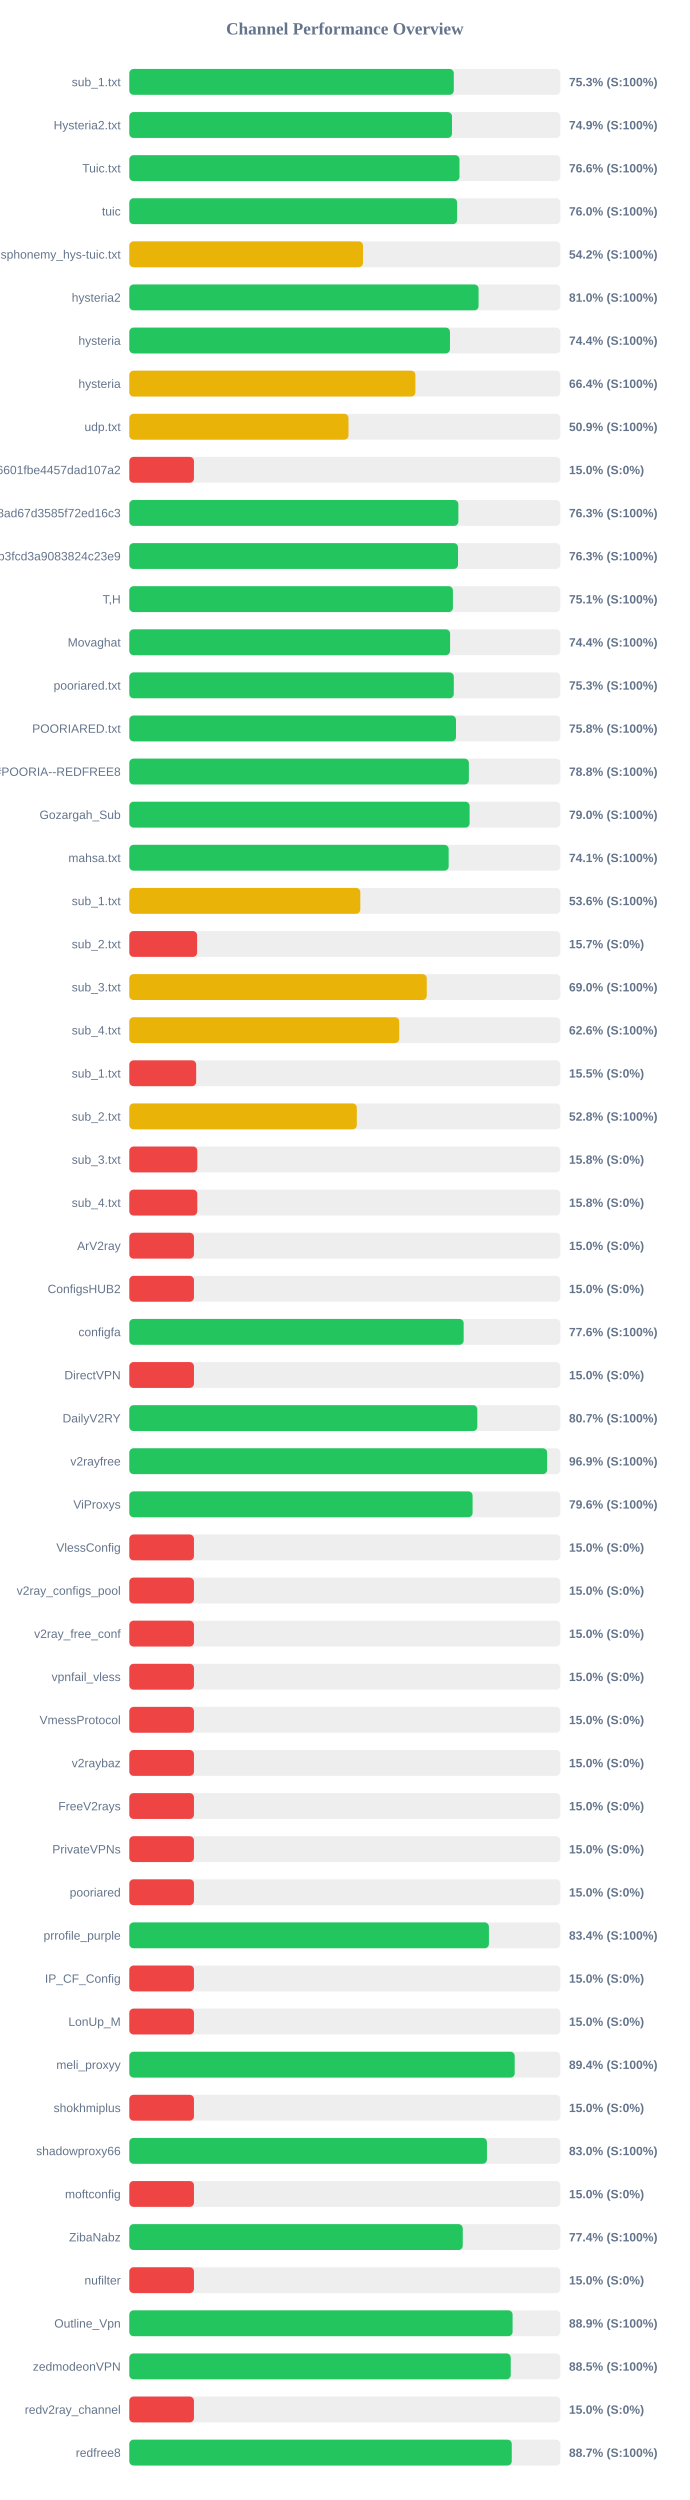
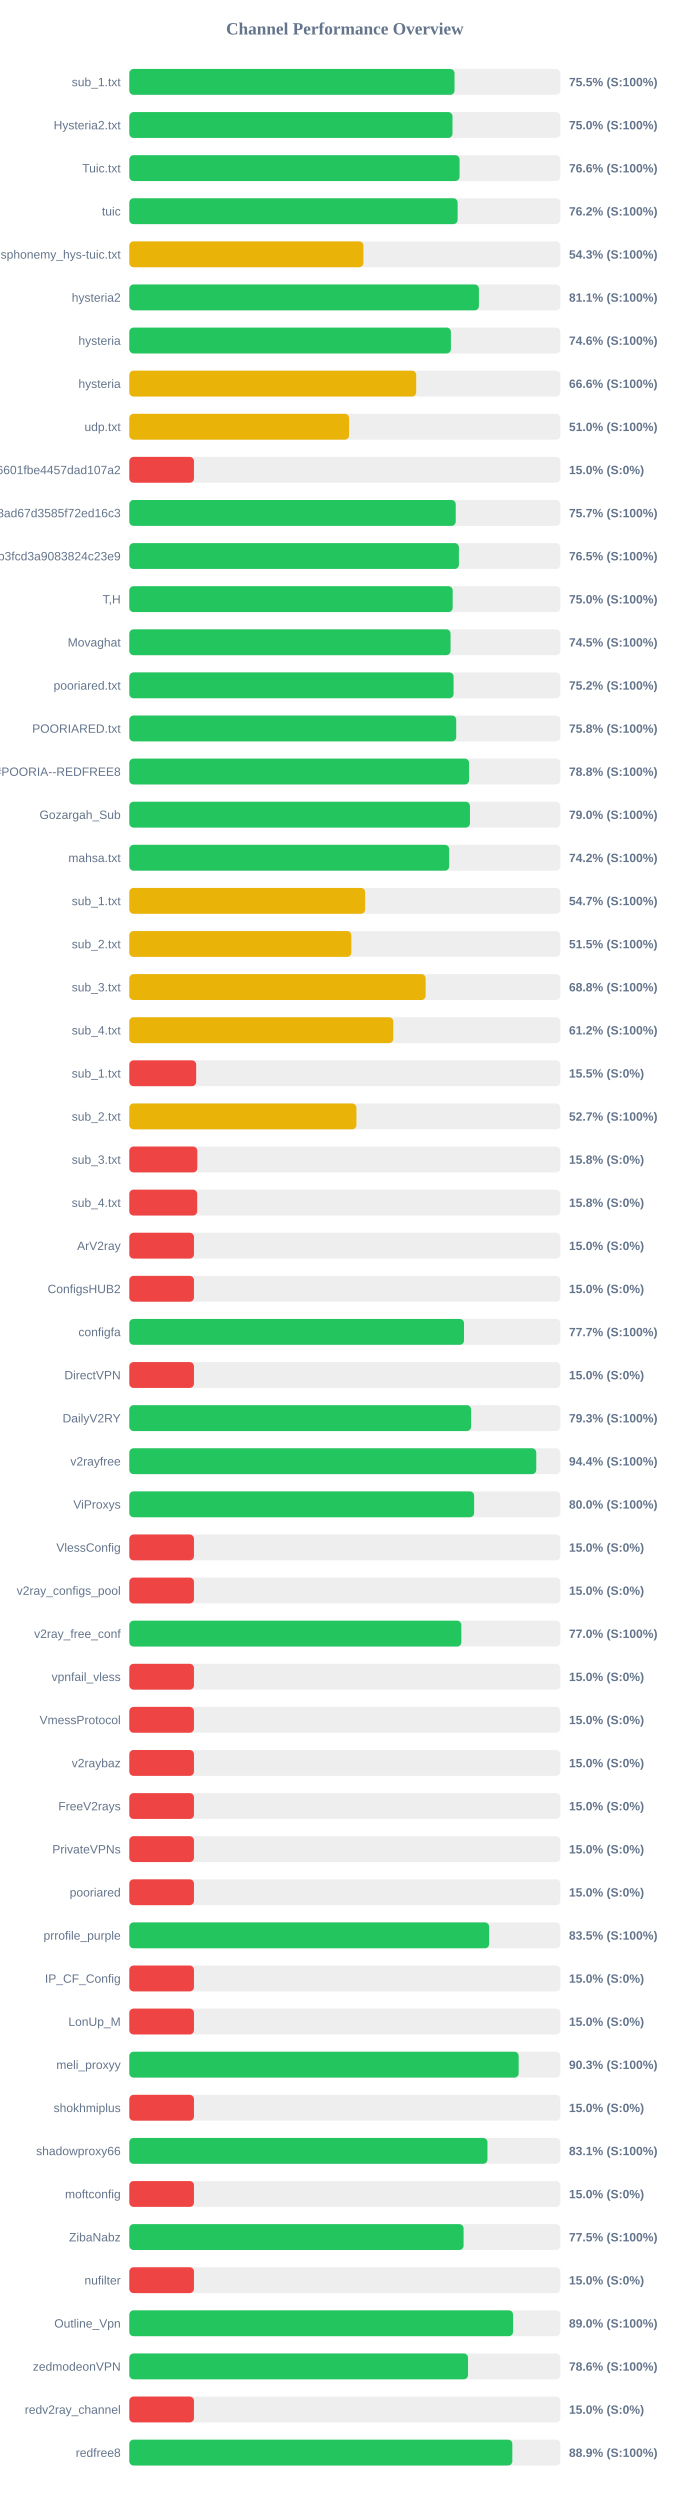
<svg xmlns="http://www.w3.org/2000/svg" width="800" height="2900" version="1.1">
  <style>
        .row { font: 14px Arial; fill: #64748b; }
        .score { font: bold 14px Arial; fill: #64748b; }
    </style>
  <text x="400" y="40" text-anchor="middle" font-size="20px" font-weight="bold" fill="#64748b">Channel Performance Overview</text>
  <rect x="150" y="80" width="500" height="30" fill="#eee" rx="5" />
-   <rect x="150" y="80" width="376.4" height="30" fill="#22c55e" rx="5" />
+   <rect x="150" y="80" width="377.25" height="30" fill="#22c55e" rx="5" />
  <text x="140" y="100" text-anchor="end" class="row">sub_1.txt</text>
-   <text x="660" y="100" text-anchor="start" class="score">75.3% (S:100%)</text>
+   <text x="660" y="100" text-anchor="start" class="score">75.5% (S:100%)</text>
  <rect x="150" y="130" width="500" height="30" fill="#eee" rx="5" />
-   <rect x="150" y="130" width="374.3" height="30" fill="#22c55e" rx="5" />
+   <rect x="150" y="130" width="374.9" height="30" fill="#22c55e" rx="5" />
  <text x="140" y="150" text-anchor="end" class="row">Hysteria2.txt</text>
-   <text x="660" y="150" text-anchor="start" class="score">74.9% (S:100%)</text>
+   <text x="660" y="150" text-anchor="start" class="score">75.0% (S:100%)</text>
  <rect x="150" y="180" width="500" height="30" fill="#eee" rx="5" />
-   <rect x="150" y="180" width="383.0" height="30" fill="#22c55e" rx="5" />
+   <rect x="150" y="180" width="383.1" height="30" fill="#22c55e" rx="5" />
  <text x="140" y="200" text-anchor="end" class="row">Tuic.txt</text>
  <text x="660" y="200" text-anchor="start" class="score">76.6% (S:100%)</text>
  <rect x="150" y="230" width="500" height="30" fill="#eee" rx="5" />
-   <rect x="150" y="230" width="380.25" height="30" fill="#22c55e" rx="5" />
+   <rect x="150" y="230" width="380.85" height="30" fill="#22c55e" rx="5" />
  <text x="140" y="250" text-anchor="end" class="row">tuic</text>
-   <text x="660" y="250" text-anchor="start" class="score">76.0% (S:100%)</text>
+   <text x="660" y="250" text-anchor="start" class="score">76.2% (S:100%)</text>
  <rect x="150" y="280" width="500" height="30" fill="#eee" rx="5" />
-   <rect x="150" y="280" width="271.05" height="30" fill="#eab308" rx="5" />
+   <rect x="150" y="280" width="271.55" height="30" fill="#eab308" rx="5" />
  <text x="140" y="300" text-anchor="end" class="row">ndsphonemy_hys-tuic.txt</text>
-   <text x="660" y="300" text-anchor="start" class="score">54.2% (S:100%)</text>
+   <text x="660" y="300" text-anchor="start" class="score">54.3% (S:100%)</text>
  <rect x="150" y="330" width="500" height="30" fill="#eee" rx="5" />
-   <rect x="150" y="330" width="405.15" height="30" fill="#22c55e" rx="5" />
+   <rect x="150" y="330" width="405.55" height="30" fill="#22c55e" rx="5" />
  <text x="140" y="350" text-anchor="end" class="row">hysteria2</text>
-   <text x="660" y="350" text-anchor="start" class="score">81.0% (S:100%)</text>
+   <text x="660" y="350" text-anchor="start" class="score">81.1% (S:100%)</text>
  <rect x="150" y="380" width="500" height="30" fill="#eee" rx="5" />
-   <rect x="150" y="380" width="371.95" height="30" fill="#22c55e" rx="5" />
+   <rect x="150" y="380" width="373.05" height="30" fill="#22c55e" rx="5" />
  <text x="140" y="400" text-anchor="end" class="row">hysteria</text>
-   <text x="660" y="400" text-anchor="start" class="score">74.4% (S:100%)</text>
+   <text x="660" y="400" text-anchor="start" class="score">74.6% (S:100%)</text>
  <rect x="150" y="430" width="500" height="30" fill="#eee" rx="5" />
-   <rect x="150" y="430" width="331.85" height="30" fill="#eab308" rx="5" />
+   <rect x="150" y="430" width="332.8" height="30" fill="#eab308" rx="5" />
  <text x="140" y="450" text-anchor="end" class="row">hysteria</text>
-   <text x="660" y="450" text-anchor="start" class="score">66.4% (S:100%)</text>
+   <text x="660" y="450" text-anchor="start" class="score">66.6% (S:100%)</text>
  <rect x="150" y="480" width="500" height="30" fill="#eee" rx="5" />
-   <rect x="150" y="480" width="254.25" height="30" fill="#eab308" rx="5" />
+   <rect x="150" y="480" width="254.95" height="30" fill="#eab308" rx="5" />
  <text x="140" y="500" text-anchor="end" class="row">udp.txt</text>
-   <text x="660" y="500" text-anchor="start" class="score">50.9% (S:100%)</text>
+   <text x="660" y="500" text-anchor="start" class="score">51.0% (S:100%)</text>
  <rect x="150" y="530" width="500" height="30" fill="#eee" rx="5" />
  <rect x="150" y="530" width="75.0" height="30" fill="#ef4444" rx="5" />
  <text x="140" y="550" text-anchor="end" class="row">6ca22ad3b96aa6601fbe4457dad107a2</text>
  <text x="660" y="550" text-anchor="start" class="score">15.0% (S:0%)</text>
  <rect x="150" y="580" width="500" height="30" fill="#eee" rx="5" />
-   <rect x="150" y="580" width="381.7" height="30" fill="#22c55e" rx="5" />
+   <rect x="150" y="580" width="378.65" height="30" fill="#22c55e" rx="5" />
  <text x="140" y="600" text-anchor="end" class="row">d2ddf60933dd08ad67d3585f72ed16c3</text>
-   <text x="660" y="600" text-anchor="start" class="score">76.3% (S:100%)</text>
+   <text x="660" y="600" text-anchor="start" class="score">75.7% (S:100%)</text>
  <rect x="150" y="630" width="500" height="30" fill="#eee" rx="5" />
-   <rect x="150" y="630" width="381.3" height="30" fill="#22c55e" rx="5" />
+   <rect x="150" y="630" width="382.35" height="30" fill="#22c55e" rx="5" />
  <text x="140" y="650" text-anchor="end" class="row">subscribe?token=8bc38a0c131e9b3fcd3a9083824c23e9</text>
-   <text x="660" y="650" text-anchor="start" class="score">76.3% (S:100%)</text>
+   <text x="660" y="650" text-anchor="start" class="score">76.5% (S:100%)</text>
  <rect x="150" y="680" width="500" height="30" fill="#eee" rx="5" />
-   <rect x="150" y="680" width="375.4" height="30" fill="#22c55e" rx="5" />
+   <rect x="150" y="680" width="375.1" height="30" fill="#22c55e" rx="5" />
  <text x="140" y="700" text-anchor="end" class="row">T,H</text>
-   <text x="660" y="700" text-anchor="start" class="score">75.1% (S:100%)</text>
+   <text x="660" y="700" text-anchor="start" class="score">75.0% (S:100%)</text>
  <rect x="150" y="730" width="500" height="30" fill="#eee" rx="5" />
-   <rect x="150" y="730" width="372.1" height="30" fill="#22c55e" rx="5" />
+   <rect x="150" y="730" width="372.65" height="30" fill="#22c55e" rx="5" />
  <text x="140" y="750" text-anchor="end" class="row">Movaghat</text>
-   <text x="660" y="750" text-anchor="start" class="score">74.4% (S:100%)</text>
+   <text x="660" y="750" text-anchor="start" class="score">74.5% (S:100%)</text>
  <rect x="150" y="780" width="500" height="30" fill="#eee" rx="5" />
-   <rect x="150" y="780" width="376.4" height="30" fill="#22c55e" rx="5" />
+   <rect x="150" y="780" width="376.15" height="30" fill="#22c55e" rx="5" />
  <text x="140" y="800" text-anchor="end" class="row">pooriared.txt</text>
-   <text x="660" y="800" text-anchor="start" class="score">75.3% (S:100%)</text>
+   <text x="660" y="800" text-anchor="start" class="score">75.2% (S:100%)</text>
  <rect x="150" y="830" width="500" height="30" fill="#eee" rx="5" />
-   <rect x="150" y="830" width="378.95" height="30" fill="#22c55e" rx="5" />
+   <rect x="150" y="830" width="379.2" height="30" fill="#22c55e" rx="5" />
  <text x="140" y="850" text-anchor="end" class="row">POORIARED.txt</text>
  <text x="660" y="850" text-anchor="start" class="score">75.8% (S:100%)</text>
  <rect x="150" y="880" width="500" height="30" fill="#eee" rx="5" />
-   <rect x="150" y="880" width="393.9" height="30" fill="#22c55e" rx="5" />
+   <rect x="150" y="880" width="394.15" height="30" fill="#22c55e" rx="5" />
  <text x="140" y="900" text-anchor="end" class="row">POORIA--REDFREE8.txt#POORIA--REDFREE8</text>
  <text x="660" y="900" text-anchor="start" class="score">78.8% (S:100%)</text>
  <rect x="150" y="930" width="500" height="30" fill="#eee" rx="5" />
-   <rect x="150" y="930" width="394.75" height="30" fill="#22c55e" rx="5" />
+   <rect x="150" y="930" width="395.15" height="30" fill="#22c55e" rx="5" />
  <text x="140" y="950" text-anchor="end" class="row">Gozargah_Sub</text>
  <text x="660" y="950" text-anchor="start" class="score">79.0% (S:100%)</text>
  <rect x="150" y="980" width="500" height="30" fill="#eee" rx="5" />
-   <rect x="150" y="980" width="370.45" height="30" fill="#22c55e" rx="5" />
+   <rect x="150" y="980" width="371.05" height="30" fill="#22c55e" rx="5" />
  <text x="140" y="1000" text-anchor="end" class="row">mahsa.txt</text>
-   <text x="660" y="1000" text-anchor="start" class="score">74.1% (S:100%)</text>
+   <text x="660" y="1000" text-anchor="start" class="score">74.2% (S:100%)</text>
  <rect x="150" y="1030" width="500" height="30" fill="#eee" rx="5" />
-   <rect x="150" y="1030" width="267.95" height="30" fill="#eab308" rx="5" />
+   <rect x="150" y="1030" width="273.55" height="30" fill="#eab308" rx="5" />
  <text x="140" y="1050" text-anchor="end" class="row">sub_1.txt</text>
-   <text x="660" y="1050" text-anchor="start" class="score">53.6% (S:100%)</text>
+   <text x="660" y="1050" text-anchor="start" class="score">54.7% (S:100%)</text>
  <rect x="150" y="1080" width="500" height="30" fill="#eee" rx="5" />
-   <rect x="150" y="1080" width="78.65" height="30" fill="#ef4444" rx="5" />
+   <rect x="150" y="1080" width="257.55" height="30" fill="#eab308" rx="5" />
  <text x="140" y="1100" text-anchor="end" class="row">sub_2.txt</text>
-   <text x="660" y="1100" text-anchor="start" class="score">15.7% (S:0%)</text>
+   <text x="660" y="1100" text-anchor="start" class="score">51.5% (S:100%)</text>
  <rect x="150" y="1130" width="500" height="30" fill="#eee" rx="5" />
-   <rect x="150" y="1130" width="345.05" height="30" fill="#eab308" rx="5" />
+   <rect x="150" y="1130" width="343.75" height="30" fill="#eab308" rx="5" />
  <text x="140" y="1150" text-anchor="end" class="row">sub_3.txt</text>
-   <text x="660" y="1150" text-anchor="start" class="score">69.0% (S:100%)</text>
+   <text x="660" y="1150" text-anchor="start" class="score">68.8% (S:100%)</text>
  <rect x="150" y="1180" width="500" height="30" fill="#eee" rx="5" />
-   <rect x="150" y="1180" width="313.1" height="30" fill="#eab308" rx="5" />
+   <rect x="150" y="1180" width="306.2" height="30" fill="#eab308" rx="5" />
  <text x="140" y="1200" text-anchor="end" class="row">sub_4.txt</text>
-   <text x="660" y="1200" text-anchor="start" class="score">62.6% (S:100%)</text>
+   <text x="660" y="1200" text-anchor="start" class="score">61.2% (S:100%)</text>
  <rect x="150" y="1230" width="500" height="30" fill="#eee" rx="5" />
  <rect x="150" y="1230" width="77.55" height="30" fill="#ef4444" rx="5" />
  <text x="140" y="1250" text-anchor="end" class="row">sub_1.txt</text>
  <text x="660" y="1250" text-anchor="start" class="score">15.5% (S:0%)</text>
  <rect x="150" y="1280" width="500" height="30" fill="#eee" rx="5" />
-   <rect x="150" y="1280" width="263.9" height="30" fill="#eab308" rx="5" />
+   <rect x="150" y="1280" width="263.45" height="30" fill="#eab308" rx="5" />
  <text x="140" y="1300" text-anchor="end" class="row">sub_2.txt</text>
-   <text x="660" y="1300" text-anchor="start" class="score">52.8% (S:100%)</text>
+   <text x="660" y="1300" text-anchor="start" class="score">52.7% (S:100%)</text>
  <rect x="150" y="1330" width="500" height="30" fill="#eee" rx="5" />
  <rect x="150" y="1330" width="78.9" height="30" fill="#ef4444" rx="5" />
  <text x="140" y="1350" text-anchor="end" class="row">sub_3.txt</text>
  <text x="660" y="1350" text-anchor="start" class="score">15.8% (S:0%)</text>
  <rect x="150" y="1380" width="500" height="30" fill="#eee" rx="5" />
-   <rect x="150" y="1380" width="78.85" height="30" fill="#ef4444" rx="5" />
+   <rect x="150" y="1380" width="78.75" height="30" fill="#ef4444" rx="5" />
  <text x="140" y="1400" text-anchor="end" class="row">sub_4.txt</text>
  <text x="660" y="1400" text-anchor="start" class="score">15.8% (S:0%)</text>
  <rect x="150" y="1430" width="500" height="30" fill="#eee" rx="5" />
  <rect x="150" y="1430" width="75.0" height="30" fill="#ef4444" rx="5" />
  <text x="140" y="1450" text-anchor="end" class="row">ArV2ray</text>
  <text x="660" y="1450" text-anchor="start" class="score">15.0% (S:0%)</text>
  <rect x="150" y="1480" width="500" height="30" fill="#eee" rx="5" />
  <rect x="150" y="1480" width="75.0" height="30" fill="#ef4444" rx="5" />
  <text x="140" y="1500" text-anchor="end" class="row">ConfigsHUB2</text>
  <text x="660" y="1500" text-anchor="start" class="score">15.0% (S:0%)</text>
  <rect x="150" y="1530" width="500" height="30" fill="#eee" rx="5" />
-   <rect x="150" y="1530" width="387.85" height="30" fill="#22c55e" rx="5" />
+   <rect x="150" y="1530" width="388.25" height="30" fill="#22c55e" rx="5" />
  <text x="140" y="1550" text-anchor="end" class="row">configfa</text>
-   <text x="660" y="1550" text-anchor="start" class="score">77.6% (S:100%)</text>
+   <text x="660" y="1550" text-anchor="start" class="score">77.7% (S:100%)</text>
  <rect x="150" y="1580" width="500" height="30" fill="#eee" rx="5" />
  <rect x="150" y="1580" width="75.0" height="30" fill="#ef4444" rx="5" />
  <text x="140" y="1600" text-anchor="end" class="row">DirectVPN</text>
  <text x="660" y="1600" text-anchor="start" class="score">15.0% (S:0%)</text>
  <rect x="150" y="1630" width="500" height="30" fill="#eee" rx="5" />
-   <rect x="150" y="1630" width="403.7" height="30" fill="#22c55e" rx="5" />
+   <rect x="150" y="1630" width="396.45" height="30" fill="#22c55e" rx="5" />
  <text x="140" y="1650" text-anchor="end" class="row">DailyV2RY</text>
-   <text x="660" y="1650" text-anchor="start" class="score">80.7% (S:100%)</text>
+   <text x="660" y="1650" text-anchor="start" class="score">79.3% (S:100%)</text>
  <rect x="150" y="1680" width="500" height="30" fill="#eee" rx="5" />
-   <rect x="150" y="1680" width="484.65" height="30" fill="#22c55e" rx="5" />
+   <rect x="150" y="1680" width="472.05" height="30" fill="#22c55e" rx="5" />
  <text x="140" y="1700" text-anchor="end" class="row">v2rayfree</text>
-   <text x="660" y="1700" text-anchor="start" class="score">96.9% (S:100%)</text>
+   <text x="660" y="1700" text-anchor="start" class="score">94.4% (S:100%)</text>
  <rect x="150" y="1730" width="500" height="30" fill="#eee" rx="5" />
-   <rect x="150" y="1730" width="398.2" height="30" fill="#22c55e" rx="5" />
+   <rect x="150" y="1730" width="400.0" height="30" fill="#22c55e" rx="5" />
  <text x="140" y="1750" text-anchor="end" class="row">ViProxys</text>
-   <text x="660" y="1750" text-anchor="start" class="score">79.6% (S:100%)</text>
+   <text x="660" y="1750" text-anchor="start" class="score">80.0% (S:100%)</text>
  <rect x="150" y="1780" width="500" height="30" fill="#eee" rx="5" />
  <rect x="150" y="1780" width="75.0" height="30" fill="#ef4444" rx="5" />
  <text x="140" y="1800" text-anchor="end" class="row">VlessConfig</text>
  <text x="660" y="1800" text-anchor="start" class="score">15.0% (S:0%)</text>
  <rect x="150" y="1830" width="500" height="30" fill="#eee" rx="5" />
  <rect x="150" y="1830" width="75.0" height="30" fill="#ef4444" rx="5" />
  <text x="140" y="1850" text-anchor="end" class="row">v2ray_configs_pool</text>
  <text x="660" y="1850" text-anchor="start" class="score">15.0% (S:0%)</text>
  <rect x="150" y="1880" width="500" height="30" fill="#eee" rx="5" />
-   <rect x="150" y="1880" width="75.0" height="30" fill="#ef4444" rx="5" />
+   <rect x="150" y="1880" width="385.15" height="30" fill="#22c55e" rx="5" />
  <text x="140" y="1900" text-anchor="end" class="row">v2ray_free_conf</text>
-   <text x="660" y="1900" text-anchor="start" class="score">15.0% (S:0%)</text>
+   <text x="660" y="1900" text-anchor="start" class="score">77.0% (S:100%)</text>
  <rect x="150" y="1930" width="500" height="30" fill="#eee" rx="5" />
  <rect x="150" y="1930" width="75.0" height="30" fill="#ef4444" rx="5" />
  <text x="140" y="1950" text-anchor="end" class="row">vpnfail_vless</text>
  <text x="660" y="1950" text-anchor="start" class="score">15.0% (S:0%)</text>
  <rect x="150" y="1980" width="500" height="30" fill="#eee" rx="5" />
  <rect x="150" y="1980" width="75.0" height="30" fill="#ef4444" rx="5" />
  <text x="140" y="2000" text-anchor="end" class="row">VmessProtocol</text>
  <text x="660" y="2000" text-anchor="start" class="score">15.0% (S:0%)</text>
  <rect x="150" y="2030" width="500" height="30" fill="#eee" rx="5" />
  <rect x="150" y="2030" width="75.0" height="30" fill="#ef4444" rx="5" />
  <text x="140" y="2050" text-anchor="end" class="row">v2raybaz</text>
  <text x="660" y="2050" text-anchor="start" class="score">15.0% (S:0%)</text>
  <rect x="150" y="2080" width="500" height="30" fill="#eee" rx="5" />
  <rect x="150" y="2080" width="75.0" height="30" fill="#ef4444" rx="5" />
  <text x="140" y="2100" text-anchor="end" class="row">FreeV2rays</text>
  <text x="660" y="2100" text-anchor="start" class="score">15.0% (S:0%)</text>
  <rect x="150" y="2130" width="500" height="30" fill="#eee" rx="5" />
  <rect x="150" y="2130" width="75.0" height="30" fill="#ef4444" rx="5" />
  <text x="140" y="2150" text-anchor="end" class="row">PrivateVPNs</text>
  <text x="660" y="2150" text-anchor="start" class="score">15.0% (S:0%)</text>
  <rect x="150" y="2180" width="500" height="30" fill="#eee" rx="5" />
  <rect x="150" y="2180" width="75.0" height="30" fill="#ef4444" rx="5" />
  <text x="140" y="2200" text-anchor="end" class="row">pooriared</text>
  <text x="660" y="2200" text-anchor="start" class="score">15.0% (S:0%)</text>
  <rect x="150" y="2230" width="500" height="30" fill="#eee" rx="5" />
-   <rect x="150" y="2230" width="417.15" height="30" fill="#22c55e" rx="5" />
+   <rect x="150" y="2230" width="417.4" height="30" fill="#22c55e" rx="5" />
  <text x="140" y="2250" text-anchor="end" class="row">prrofile_purple</text>
-   <text x="660" y="2250" text-anchor="start" class="score">83.4% (S:100%)</text>
+   <text x="660" y="2250" text-anchor="start" class="score">83.5% (S:100%)</text>
  <rect x="150" y="2280" width="500" height="30" fill="#eee" rx="5" />
  <rect x="150" y="2280" width="75.0" height="30" fill="#ef4444" rx="5" />
  <text x="140" y="2300" text-anchor="end" class="row">IP_CF_Config</text>
  <text x="660" y="2300" text-anchor="start" class="score">15.0% (S:0%)</text>
  <rect x="150" y="2330" width="500" height="30" fill="#eee" rx="5" />
  <rect x="150" y="2330" width="75.0" height="30" fill="#ef4444" rx="5" />
  <text x="140" y="2350" text-anchor="end" class="row">LonUp_M</text>
  <text x="660" y="2350" text-anchor="start" class="score">15.0% (S:0%)</text>
  <rect x="150" y="2380" width="500" height="30" fill="#eee" rx="5" />
-   <rect x="150" y="2380" width="447.05" height="30" fill="#22c55e" rx="5" />
+   <rect x="150" y="2380" width="451.65" height="30" fill="#22c55e" rx="5" />
  <text x="140" y="2400" text-anchor="end" class="row">meli_proxyy</text>
-   <text x="660" y="2400" text-anchor="start" class="score">89.4% (S:100%)</text>
+   <text x="660" y="2400" text-anchor="start" class="score">90.3% (S:100%)</text>
  <rect x="150" y="2430" width="500" height="30" fill="#eee" rx="5" />
  <rect x="150" y="2430" width="75.0" height="30" fill="#ef4444" rx="5" />
  <text x="140" y="2450" text-anchor="end" class="row">shokhmiplus</text>
  <text x="660" y="2450" text-anchor="start" class="score">15.0% (S:0%)</text>
  <rect x="150" y="2480" width="500" height="30" fill="#eee" rx="5" />
-   <rect x="150" y="2480" width="414.85" height="30" fill="#22c55e" rx="5" />
+   <rect x="150" y="2480" width="415.45" height="30" fill="#22c55e" rx="5" />
  <text x="140" y="2500" text-anchor="end" class="row">shadowproxy66</text>
-   <text x="660" y="2500" text-anchor="start" class="score">83.0% (S:100%)</text>
+   <text x="660" y="2500" text-anchor="start" class="score">83.1% (S:100%)</text>
  <rect x="150" y="2530" width="500" height="30" fill="#eee" rx="5" />
  <rect x="150" y="2530" width="75.0" height="30" fill="#ef4444" rx="5" />
  <text x="140" y="2550" text-anchor="end" class="row">moftconfig</text>
  <text x="660" y="2550" text-anchor="start" class="score">15.0% (S:0%)</text>
  <rect x="150" y="2580" width="500" height="30" fill="#eee" rx="5" />
-   <rect x="150" y="2580" width="386.8" height="30" fill="#22c55e" rx="5" />
+   <rect x="150" y="2580" width="387.75" height="30" fill="#22c55e" rx="5" />
  <text x="140" y="2600" text-anchor="end" class="row">ZibaNabz</text>
-   <text x="660" y="2600" text-anchor="start" class="score">77.4% (S:100%)</text>
+   <text x="660" y="2600" text-anchor="start" class="score">77.5% (S:100%)</text>
  <rect x="150" y="2630" width="500" height="30" fill="#eee" rx="5" />
  <rect x="150" y="2630" width="75.0" height="30" fill="#ef4444" rx="5" />
  <text x="140" y="2650" text-anchor="end" class="row">nufilter</text>
  <text x="660" y="2650" text-anchor="start" class="score">15.0% (S:0%)</text>
  <rect x="150" y="2680" width="500" height="30" fill="#eee" rx="5" />
-   <rect x="150" y="2680" width="444.6" height="30" fill="#22c55e" rx="5" />
+   <rect x="150" y="2680" width="445.15" height="30" fill="#22c55e" rx="5" />
  <text x="140" y="2700" text-anchor="end" class="row">Outline_Vpn</text>
-   <text x="660" y="2700" text-anchor="start" class="score">88.9% (S:100%)</text>
+   <text x="660" y="2700" text-anchor="start" class="score">89.0% (S:100%)</text>
  <rect x="150" y="2730" width="500" height="30" fill="#eee" rx="5" />
-   <rect x="150" y="2730" width="442.45" height="30" fill="#22c55e" rx="5" />
+   <rect x="150" y="2730" width="392.9" height="30" fill="#22c55e" rx="5" />
  <text x="140" y="2750" text-anchor="end" class="row">zedmodeonVPN</text>
-   <text x="660" y="2750" text-anchor="start" class="score">88.5% (S:100%)</text>
+   <text x="660" y="2750" text-anchor="start" class="score">78.6% (S:100%)</text>
  <rect x="150" y="2780" width="500" height="30" fill="#eee" rx="5" />
  <rect x="150" y="2780" width="75.0" height="30" fill="#ef4444" rx="5" />
  <text x="140" y="2800" text-anchor="end" class="row">redv2ray_channel</text>
  <text x="660" y="2800" text-anchor="start" class="score">15.0% (S:0%)</text>
  <rect x="150" y="2830" width="500" height="30" fill="#eee" rx="5" />
-   <rect x="150" y="2830" width="443.65" height="30" fill="#22c55e" rx="5" />
+   <rect x="150" y="2830" width="444.3" height="30" fill="#22c55e" rx="5" />
  <text x="140" y="2850" text-anchor="end" class="row">redfree8</text>
-   <text x="660" y="2850" text-anchor="start" class="score">88.7% (S:100%)</text>
+   <text x="660" y="2850" text-anchor="start" class="score">88.9% (S:100%)</text>
</svg>
